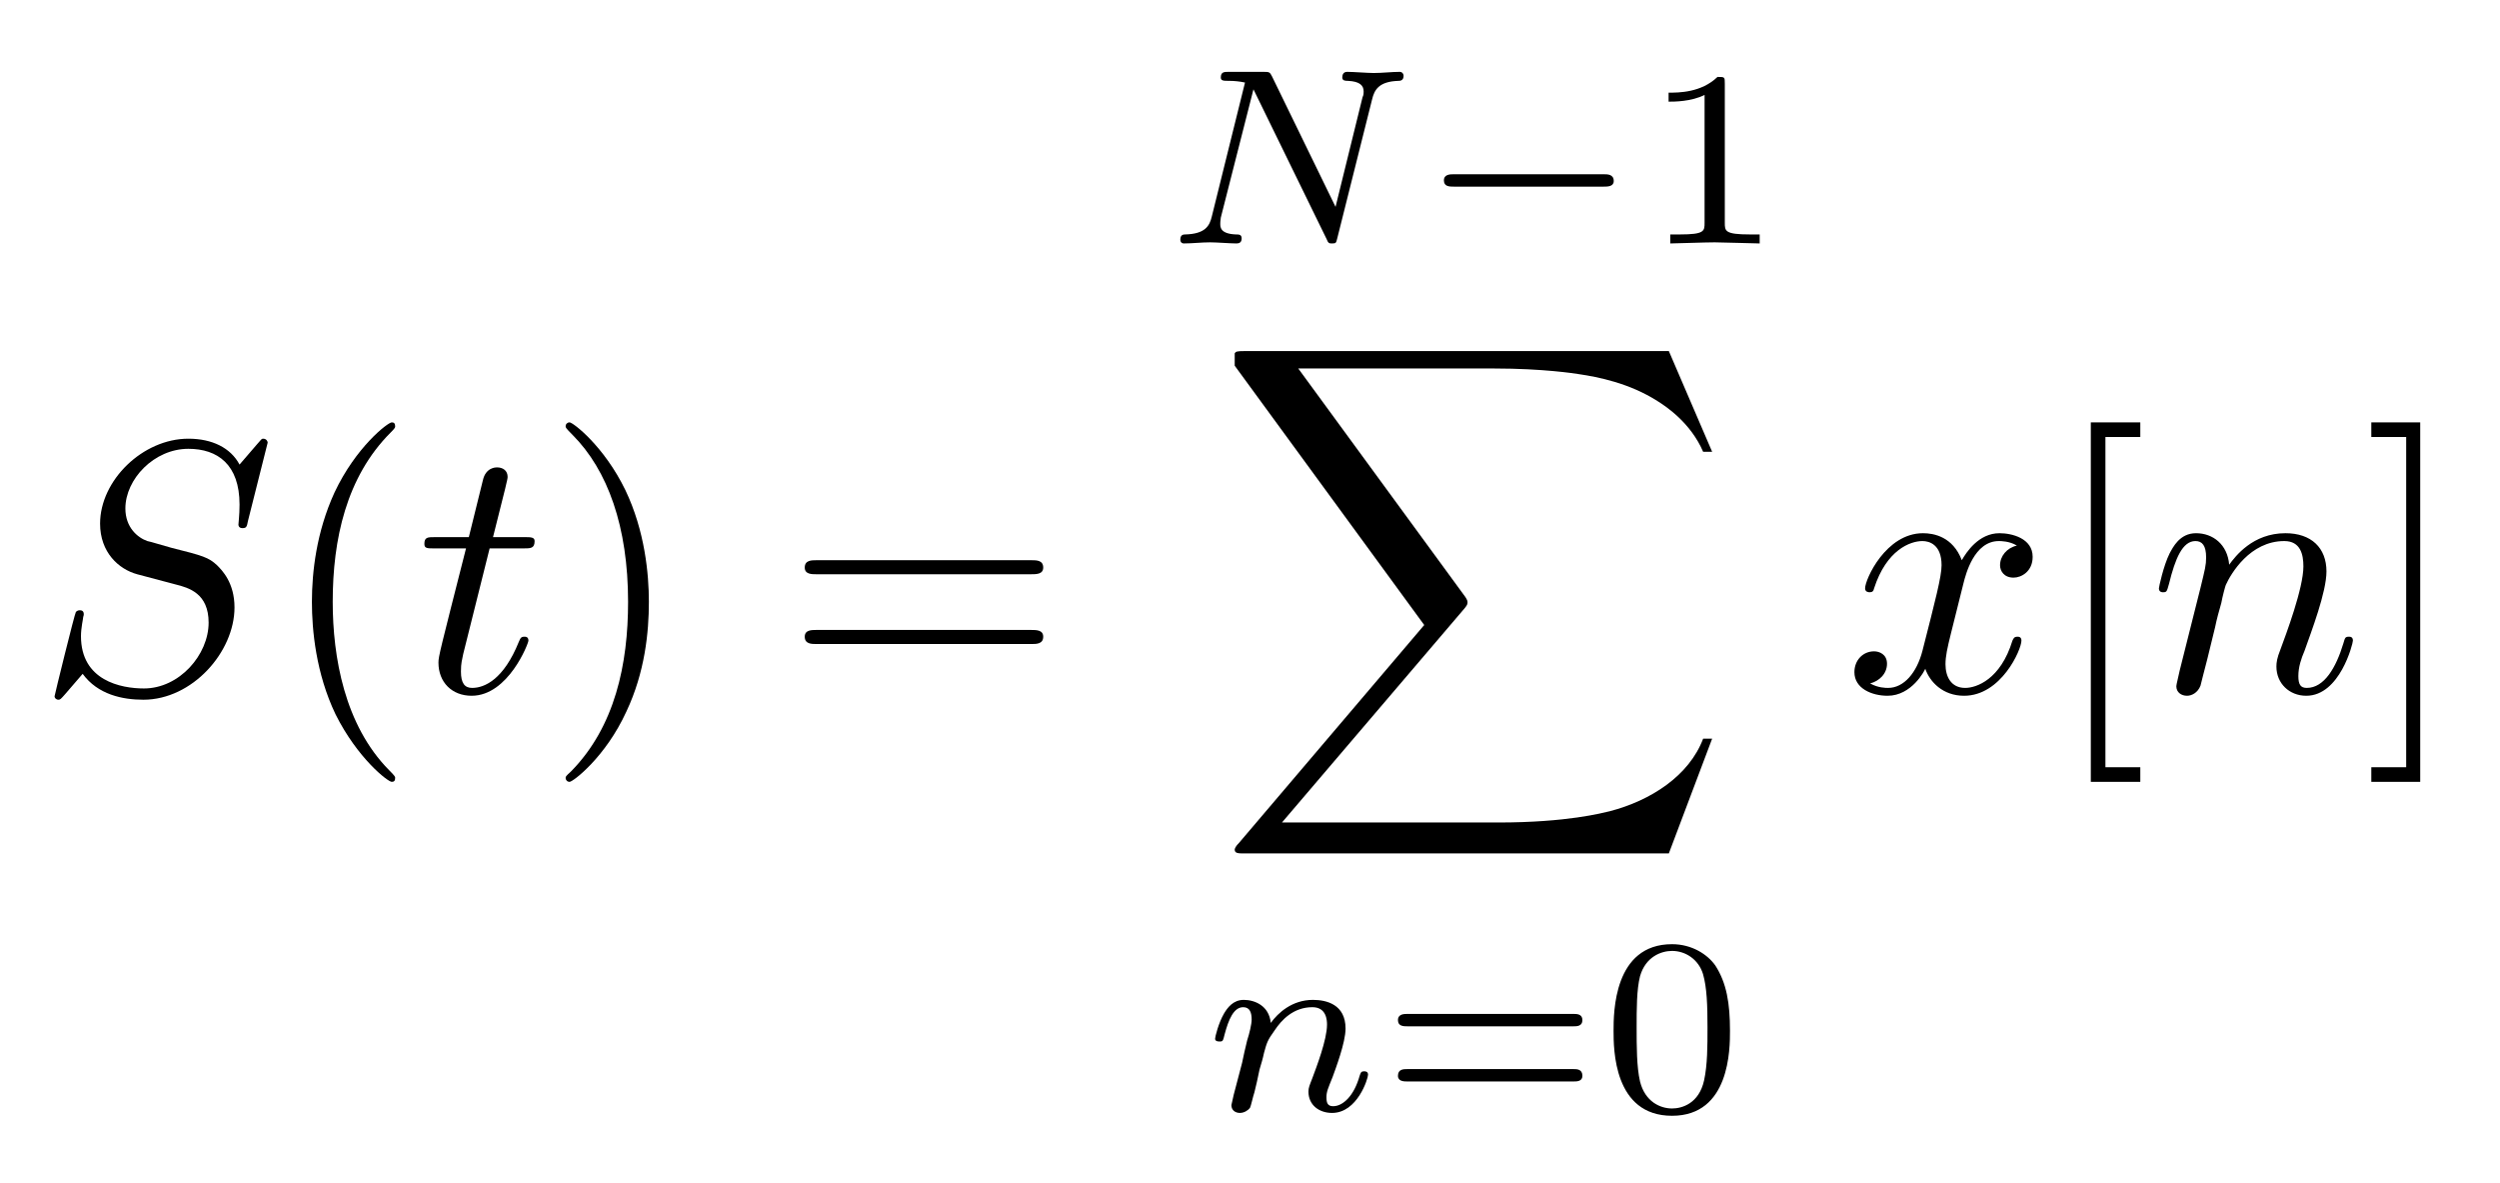
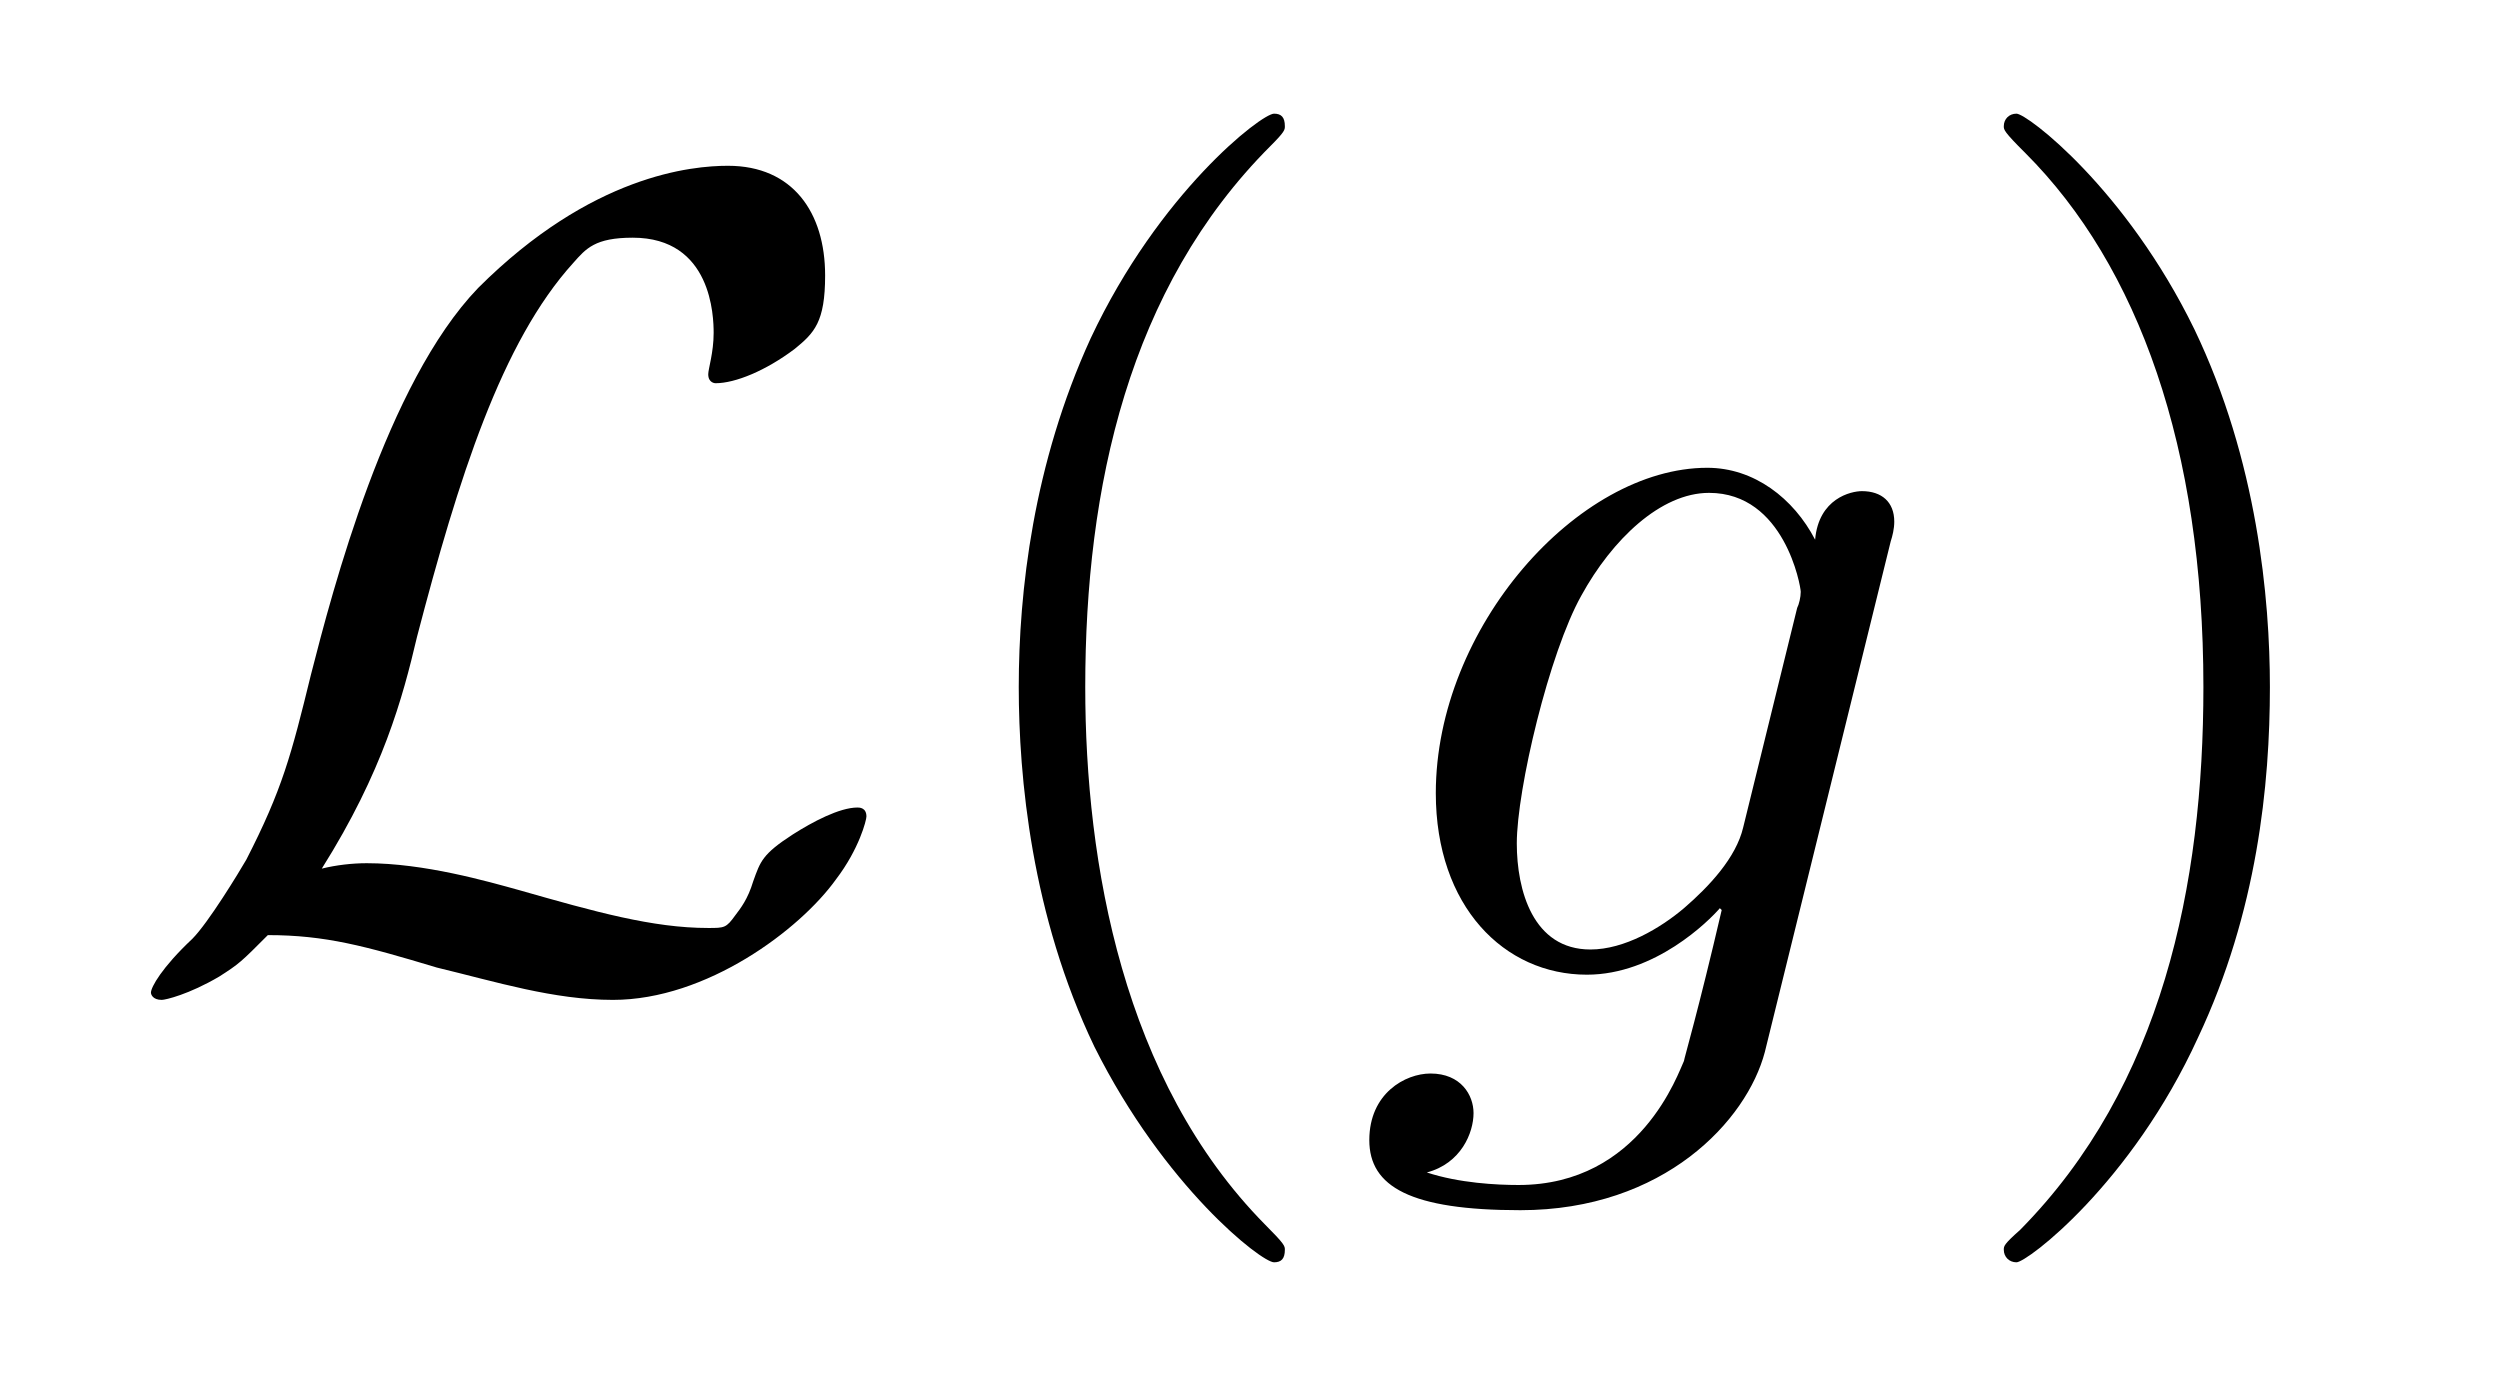
- <svg xmlns="http://www.w3.org/2000/svg" xmlns:xlink="http://www.w3.org/1999/xlink" viewBox="0 0 69.438 32.846" version="1.2">
+ <svg xmlns="http://www.w3.org/2000/svg" xmlns:xlink="http://www.w3.org/1999/xlink" viewBox="0 0 21.73 11.963" version="1.2">
  <defs>
    <g>
      <symbol overflow="visible" id="glyph0-0">
        <path style="stroke:none;" d="" />
      </symbol>
      <symbol overflow="visible" id="glyph0-1">
-         <path style="stroke:none;" d="M 6.438 -6.922 C 6.438 -6.953 6.406 -7.031 6.312 -7.031 C 6.266 -7.031 6.266 -7.016 6.141 -6.875 L 5.656 -6.312 C 5.406 -6.781 4.891 -7.031 4.234 -7.031 C 2.969 -7.031 1.781 -5.875 1.781 -4.672 C 1.781 -3.875 2.297 -3.406 2.812 -3.266 L 3.875 -2.984 C 4.25 -2.891 4.797 -2.734 4.797 -1.922 C 4.797 -1.031 3.984 -0.094 3 -0.094 C 2.359 -0.094 1.25 -0.312 1.25 -1.547 C 1.25 -1.781 1.312 -2.031 1.312 -2.078 C 1.328 -2.125 1.328 -2.141 1.328 -2.156 C 1.328 -2.25 1.266 -2.266 1.219 -2.266 C 1.172 -2.266 1.141 -2.25 1.109 -2.219 C 1.078 -2.188 0.516 0.094 0.516 0.125 C 0.516 0.172 0.562 0.219 0.625 0.219 C 0.672 0.219 0.688 0.203 0.812 0.062 L 1.297 -0.5 C 1.719 0.078 2.406 0.219 2.984 0.219 C 4.344 0.219 5.516 -1.109 5.516 -2.344 C 5.516 -3.031 5.172 -3.375 5.031 -3.516 C 4.797 -3.734 4.641 -3.781 3.766 -4 C 3.531 -4.062 3.188 -4.172 3.094 -4.188 C 2.828 -4.281 2.484 -4.562 2.484 -5.094 C 2.484 -5.906 3.281 -6.75 4.234 -6.75 C 5.047 -6.75 5.656 -6.312 5.656 -5.203 C 5.656 -4.891 5.625 -4.703 5.625 -4.641 C 5.625 -4.641 5.625 -4.547 5.734 -4.547 C 5.844 -4.547 5.859 -4.578 5.891 -4.75 Z M 6.438 -6.922 " />
-       </symbol>
-       <symbol overflow="visible" id="glyph0-2">
-         <path style="stroke:none;" d="M 2.047 -3.984 L 2.984 -3.984 C 3.188 -3.984 3.297 -3.984 3.297 -4.188 C 3.297 -4.297 3.188 -4.297 3.016 -4.297 L 2.141 -4.297 C 2.5 -5.719 2.547 -5.906 2.547 -5.969 C 2.547 -6.141 2.422 -6.234 2.25 -6.234 C 2.219 -6.234 1.938 -6.234 1.859 -5.875 L 1.469 -4.297 L 0.531 -4.297 C 0.328 -4.297 0.234 -4.297 0.234 -4.109 C 0.234 -3.984 0.312 -3.984 0.516 -3.984 L 1.391 -3.984 C 0.672 -1.156 0.625 -0.984 0.625 -0.812 C 0.625 -0.266 1 0.109 1.547 0.109 C 2.562 0.109 3.125 -1.344 3.125 -1.422 C 3.125 -1.531 3.047 -1.531 3.016 -1.531 C 2.922 -1.531 2.906 -1.5 2.859 -1.391 C 2.438 -0.344 1.906 -0.109 1.562 -0.109 C 1.359 -0.109 1.25 -0.234 1.25 -0.562 C 1.25 -0.812 1.281 -0.875 1.312 -1.047 Z M 2.047 -3.984 " />
-       </symbol>
-       <symbol overflow="visible" id="glyph0-3">
-         <path style="stroke:none;" d="M 3.328 -3.016 C 3.391 -3.266 3.625 -4.188 4.312 -4.188 C 4.359 -4.188 4.609 -4.188 4.812 -4.062 C 4.531 -4 4.344 -3.766 4.344 -3.516 C 4.344 -3.359 4.453 -3.172 4.719 -3.172 C 4.938 -3.172 5.25 -3.344 5.25 -3.75 C 5.25 -4.266 4.672 -4.406 4.328 -4.406 C 3.75 -4.406 3.406 -3.875 3.281 -3.656 C 3.031 -4.312 2.5 -4.406 2.203 -4.406 C 1.172 -4.406 0.594 -3.125 0.594 -2.875 C 0.594 -2.766 0.703 -2.766 0.719 -2.766 C 0.797 -2.766 0.828 -2.797 0.844 -2.875 C 1.188 -3.938 1.844 -4.188 2.188 -4.188 C 2.375 -4.188 2.719 -4.094 2.719 -3.516 C 2.719 -3.203 2.547 -2.547 2.188 -1.141 C 2.031 -0.531 1.672 -0.109 1.234 -0.109 C 1.172 -0.109 0.953 -0.109 0.734 -0.234 C 0.984 -0.297 1.203 -0.5 1.203 -0.781 C 1.203 -1.047 0.984 -1.125 0.844 -1.125 C 0.531 -1.125 0.297 -0.875 0.297 -0.547 C 0.297 -0.094 0.781 0.109 1.219 0.109 C 1.891 0.109 2.25 -0.594 2.266 -0.641 C 2.391 -0.281 2.75 0.109 3.344 0.109 C 4.375 0.109 4.938 -1.172 4.938 -1.422 C 4.938 -1.531 4.859 -1.531 4.828 -1.531 C 4.734 -1.531 4.719 -1.484 4.688 -1.422 C 4.359 -0.344 3.688 -0.109 3.375 -0.109 C 2.984 -0.109 2.828 -0.422 2.828 -0.766 C 2.828 -0.984 2.875 -1.203 2.984 -1.641 Z M 3.328 -3.016 " />
-       </symbol>
-       <symbol overflow="visible" id="glyph0-4">
-         <path style="stroke:none;" d="M 0.875 -0.594 C 0.844 -0.438 0.781 -0.203 0.781 -0.156 C 0.781 0.016 0.922 0.109 1.078 0.109 C 1.203 0.109 1.375 0.031 1.453 -0.172 C 1.453 -0.188 1.578 -0.656 1.641 -0.906 L 1.859 -1.797 C 1.906 -2.031 1.969 -2.25 2.031 -2.469 C 2.062 -2.641 2.141 -2.938 2.156 -2.969 C 2.297 -3.281 2.828 -4.188 3.781 -4.188 C 4.234 -4.188 4.312 -3.812 4.312 -3.484 C 4.312 -2.875 3.828 -1.594 3.672 -1.172 C 3.578 -0.938 3.562 -0.812 3.562 -0.703 C 3.562 -0.234 3.922 0.109 4.391 0.109 C 5.328 0.109 5.688 -1.344 5.688 -1.422 C 5.688 -1.531 5.609 -1.531 5.578 -1.531 C 5.469 -1.531 5.469 -1.5 5.422 -1.344 C 5.219 -0.672 4.891 -0.109 4.406 -0.109 C 4.234 -0.109 4.172 -0.203 4.172 -0.438 C 4.172 -0.688 4.25 -0.922 4.344 -1.141 C 4.531 -1.672 4.953 -2.766 4.953 -3.344 C 4.953 -4 4.531 -4.406 3.812 -4.406 C 2.906 -4.406 2.422 -3.766 2.25 -3.531 C 2.203 -4.094 1.797 -4.406 1.328 -4.406 C 0.875 -4.406 0.688 -4.016 0.594 -3.844 C 0.422 -3.5 0.297 -2.906 0.297 -2.875 C 0.297 -2.766 0.391 -2.766 0.406 -2.766 C 0.516 -2.766 0.516 -2.781 0.578 -3 C 0.75 -3.703 0.953 -4.188 1.312 -4.188 C 1.5 -4.188 1.609 -4.062 1.609 -3.734 C 1.609 -3.516 1.578 -3.406 1.453 -2.891 Z M 0.875 -0.594 " />
+         <path style="stroke:none;" d="M 1.797 -0.922 C 2.328 -1.766 2.5 -2.406 2.625 -2.938 C 2.984 -4.312 3.359 -5.5 3.984 -6.188 C 4.094 -6.312 4.172 -6.406 4.5 -6.406 C 5.188 -6.406 5.203 -5.719 5.203 -5.578 C 5.203 -5.406 5.156 -5.266 5.156 -5.219 C 5.156 -5.141 5.219 -5.141 5.219 -5.141 C 5.391 -5.141 5.656 -5.25 5.906 -5.438 C 6.078 -5.578 6.172 -5.672 6.172 -6.078 C 6.172 -6.625 5.891 -7.031 5.328 -7.031 C 5.016 -7.031 4.141 -6.953 3.156 -5.969 C 2.359 -5.141 1.891 -3.344 1.703 -2.609 C 1.531 -1.906 1.453 -1.609 1.141 -1 C 1.078 -0.891 0.812 -0.453 0.672 -0.312 C 0.406 -0.062 0.312 0.109 0.312 0.156 C 0.312 0.172 0.328 0.219 0.406 0.219 C 0.438 0.219 0.641 0.172 0.906 0.016 C 1.078 -0.094 1.094 -0.109 1.328 -0.344 C 1.828 -0.344 2.172 -0.25 2.797 -0.062 C 3.312 0.062 3.812 0.219 4.328 0.219 C 5.141 0.219 5.953 -0.391 6.266 -0.828 C 6.469 -1.094 6.531 -1.344 6.531 -1.375 C 6.531 -1.453 6.469 -1.453 6.453 -1.453 C 6.297 -1.453 6.062 -1.328 5.891 -1.219 C 5.625 -1.047 5.609 -0.984 5.547 -0.812 C 5.5 -0.656 5.438 -0.578 5.391 -0.516 C 5.312 -0.406 5.297 -0.406 5.156 -0.406 C 4.672 -0.406 4.172 -0.547 3.516 -0.734 C 3.234 -0.812 2.688 -0.969 2.188 -0.969 C 2.062 -0.969 1.922 -0.953 1.797 -0.922 Z M 1.797 -0.922 " />
      </symbol>
      <symbol overflow="visible" id="glyph1-0">
        <path style="stroke:none;" d="" />
      </symbol>
      <symbol overflow="visible" id="glyph1-1">
        <path style="stroke:none;" d="M 3.297 2.391 C 3.297 2.359 3.297 2.344 3.125 2.172 C 1.891 0.922 1.562 -0.969 1.562 -2.5 C 1.562 -4.234 1.938 -5.969 3.172 -7.203 C 3.297 -7.328 3.297 -7.344 3.297 -7.375 C 3.297 -7.453 3.266 -7.484 3.203 -7.484 C 3.094 -7.484 2.203 -6.797 1.609 -5.531 C 1.109 -4.438 0.984 -3.328 0.984 -2.5 C 0.984 -1.719 1.094 -0.516 1.641 0.625 C 2.25 1.844 3.094 2.5 3.203 2.5 C 3.266 2.5 3.297 2.469 3.297 2.391 Z M 3.297 2.391 " />
      </symbol>
      <symbol overflow="visible" id="glyph1-2">
        <path style="stroke:none;" d="M 2.875 -2.5 C 2.875 -3.266 2.766 -4.469 2.219 -5.609 C 1.625 -6.828 0.766 -7.484 0.672 -7.484 C 0.609 -7.484 0.562 -7.438 0.562 -7.375 C 0.562 -7.344 0.562 -7.328 0.75 -7.141 C 1.734 -6.156 2.297 -4.578 2.297 -2.5 C 2.297 -0.781 1.938 0.969 0.703 2.219 C 0.562 2.344 0.562 2.359 0.562 2.391 C 0.562 2.453 0.609 2.5 0.672 2.5 C 0.766 2.5 1.672 1.812 2.25 0.547 C 2.766 -0.547 2.875 -1.656 2.875 -2.5 Z M 2.875 -2.5 " />
      </symbol>
-       <symbol overflow="visible" id="glyph1-3">
-         <path style="stroke:none;" d="M 6.844 -3.266 C 7 -3.266 7.188 -3.266 7.188 -3.453 C 7.188 -3.656 7 -3.656 6.859 -3.656 L 0.891 -3.656 C 0.75 -3.656 0.562 -3.656 0.562 -3.453 C 0.562 -3.266 0.75 -3.266 0.891 -3.266 Z M 6.859 -1.328 C 7 -1.328 7.188 -1.328 7.188 -1.531 C 7.188 -1.719 7 -1.719 6.844 -1.719 L 0.891 -1.719 C 0.75 -1.719 0.562 -1.719 0.562 -1.531 C 0.562 -1.328 0.75 -1.328 0.891 -1.328 Z M 6.859 -1.328 " />
-       </symbol>
-       <symbol overflow="visible" id="glyph1-4">
-         <path style="stroke:none;" d="M 2.547 2.5 L 2.547 2.094 L 1.578 2.094 L 1.578 -7.078 L 2.547 -7.078 L 2.547 -7.484 L 1.172 -7.484 L 1.172 2.5 Z M 2.547 2.5 " />
-       </symbol>
-       <symbol overflow="visible" id="glyph1-5">
-         <path style="stroke:none;" d="M 1.578 -7.484 L 0.219 -7.484 L 0.219 -7.078 L 1.188 -7.078 L 1.188 2.094 L 0.219 2.094 L 0.219 2.5 L 1.578 2.5 Z M 1.578 -7.484 " />
-       </symbol>
      <symbol overflow="visible" id="glyph2-0">
        <path style="stroke:none;" d="" />
      </symbol>
      <symbol overflow="visible" id="glyph2-1">
-         <path style="stroke:none;" d="M 5.812 -4 C 5.875 -4.266 6 -4.5 6.547 -4.516 C 6.578 -4.516 6.688 -4.516 6.688 -4.656 C 6.688 -4.703 6.656 -4.766 6.578 -4.766 C 6.359 -4.766 6.094 -4.734 5.859 -4.734 C 5.688 -4.734 5.297 -4.766 5.125 -4.766 C 5.094 -4.766 4.984 -4.766 4.984 -4.609 C 4.984 -4.516 5.078 -4.516 5.141 -4.516 C 5.469 -4.5 5.578 -4.391 5.578 -4.219 C 5.578 -4.172 5.578 -4.125 5.547 -4.062 L 4.797 -1.016 L 3.031 -4.641 C 2.969 -4.766 2.953 -4.766 2.781 -4.766 L 1.828 -4.766 C 1.703 -4.766 1.609 -4.766 1.609 -4.609 C 1.609 -4.516 1.688 -4.516 1.844 -4.516 C 1.984 -4.516 2.141 -4.5 2.281 -4.469 L 1.359 -0.75 C 1.297 -0.484 1.172 -0.266 0.625 -0.25 C 0.578 -0.25 0.484 -0.25 0.484 -0.109 C 0.484 -0.031 0.531 0 0.578 0 C 0.812 0 1.078 -0.031 1.312 -0.031 C 1.484 -0.031 1.875 0 2.047 0 C 2.125 0 2.188 -0.031 2.188 -0.141 C 2.188 -0.25 2.109 -0.25 2.031 -0.25 C 1.594 -0.266 1.594 -0.453 1.594 -0.547 C 1.594 -0.578 1.594 -0.609 1.609 -0.719 L 2.516 -4.281 L 4.547 -0.125 C 4.594 0 4.625 0 4.703 0 C 4.812 0 4.812 -0.016 4.844 -0.141 Z M 5.812 -4 " />
-       </symbol>
-       <symbol overflow="visible" id="glyph2-2">
-         <path style="stroke:none;" d="M 0.844 -0.438 C 0.828 -0.344 0.781 -0.172 0.781 -0.156 C 0.781 0 0.906 0.062 1.016 0.062 C 1.141 0.062 1.25 -0.016 1.297 -0.078 C 1.328 -0.141 1.375 -0.375 1.422 -0.516 C 1.453 -0.641 1.531 -0.969 1.562 -1.141 C 1.609 -1.297 1.656 -1.453 1.688 -1.609 C 1.766 -1.891 1.781 -1.953 1.984 -2.234 C 2.172 -2.516 2.5 -2.875 3.031 -2.875 C 3.422 -2.875 3.438 -2.516 3.438 -2.391 C 3.438 -1.969 3.141 -1.203 3.031 -0.906 C 2.953 -0.703 2.922 -0.641 2.922 -0.531 C 2.922 -0.156 3.219 0.062 3.578 0.062 C 4.281 0.062 4.578 -0.891 4.578 -1 C 4.578 -1.094 4.5 -1.094 4.469 -1.094 C 4.375 -1.094 4.375 -1.047 4.344 -0.969 C 4.188 -0.406 3.875 -0.125 3.609 -0.125 C 3.453 -0.125 3.422 -0.219 3.422 -0.375 C 3.422 -0.531 3.469 -0.625 3.594 -0.938 C 3.672 -1.156 3.953 -1.891 3.953 -2.281 C 3.953 -2.953 3.422 -3.078 3.047 -3.078 C 2.469 -3.078 2.078 -2.719 1.875 -2.438 C 1.828 -2.922 1.422 -3.078 1.125 -3.078 C 0.828 -3.078 0.672 -2.859 0.578 -2.703 C 0.422 -2.438 0.328 -2.047 0.328 -2 C 0.328 -1.922 0.422 -1.922 0.453 -1.922 C 0.547 -1.922 0.547 -1.938 0.594 -2.125 C 0.703 -2.531 0.844 -2.875 1.109 -2.875 C 1.297 -2.875 1.344 -2.719 1.344 -2.531 C 1.344 -2.406 1.281 -2.141 1.219 -1.953 C 1.172 -1.766 1.109 -1.484 1.078 -1.328 Z M 0.844 -0.438 " />
-       </symbol>
-       <symbol overflow="visible" id="glyph3-0">
-         <path style="stroke:none;" d="" />
-       </symbol>
-       <symbol overflow="visible" id="glyph3-1">
-         <path style="stroke:none;" d="M 5.188 -1.578 C 5.297 -1.578 5.469 -1.578 5.469 -1.734 C 5.469 -1.922 5.297 -1.922 5.188 -1.922 L 1.031 -1.922 C 0.922 -1.922 0.75 -1.922 0.75 -1.75 C 0.75 -1.578 0.906 -1.578 1.031 -1.578 Z M 5.188 -1.578 " />
-       </symbol>
-       <symbol overflow="visible" id="glyph4-0">
-         <path style="stroke:none;" d="" />
-       </symbol>
-       <symbol overflow="visible" id="glyph4-1">
-         <path style="stroke:none;" d="M 2.328 -4.438 C 2.328 -4.625 2.328 -4.625 2.125 -4.625 C 1.672 -4.188 1.047 -4.188 0.766 -4.188 L 0.766 -3.938 C 0.922 -3.938 1.391 -3.938 1.766 -4.125 L 1.766 -0.578 C 1.766 -0.344 1.766 -0.25 1.078 -0.25 L 0.812 -0.25 L 0.812 0 C 0.938 0 1.797 -0.031 2.047 -0.031 C 2.266 -0.031 3.141 0 3.297 0 L 3.297 -0.25 L 3.031 -0.25 C 2.328 -0.25 2.328 -0.344 2.328 -0.578 Z M 2.328 -4.438 " />
-       </symbol>
-       <symbol overflow="visible" id="glyph4-2">
-         <path style="stroke:none;" d="M 5.359 -2.344 C 5.453 -2.344 5.609 -2.344 5.609 -2.516 C 5.609 -2.688 5.453 -2.688 5.359 -2.688 L 0.75 -2.688 C 0.656 -2.688 0.484 -2.688 0.484 -2.516 C 0.484 -2.344 0.641 -2.344 0.75 -2.344 Z M 5.359 -0.812 C 5.453 -0.812 5.609 -0.812 5.609 -0.969 C 5.609 -1.156 5.453 -1.156 5.359 -1.156 L 0.75 -1.156 C 0.641 -1.156 0.484 -1.156 0.484 -0.969 C 0.484 -0.812 0.656 -0.812 0.75 -0.812 Z M 5.359 -0.812 " />
-       </symbol>
-       <symbol overflow="visible" id="glyph4-3">
-         <path style="stroke:none;" d="M 3.594 -2.219 C 3.594 -2.984 3.5 -3.547 3.188 -4.031 C 2.969 -4.344 2.531 -4.625 1.984 -4.625 C 0.359 -4.625 0.359 -2.719 0.359 -2.219 C 0.359 -1.719 0.359 0.141 1.984 0.141 C 3.594 0.141 3.594 -1.719 3.594 -2.219 Z M 1.984 -0.062 C 1.656 -0.062 1.234 -0.25 1.094 -0.812 C 1 -1.219 1 -1.797 1 -2.312 C 1 -2.828 1 -3.359 1.094 -3.734 C 1.25 -4.281 1.688 -4.438 1.984 -4.438 C 2.359 -4.438 2.719 -4.203 2.844 -3.797 C 2.953 -3.422 2.969 -2.922 2.969 -2.312 C 2.969 -1.797 2.969 -1.281 2.875 -0.844 C 2.734 -0.203 2.266 -0.062 1.984 -0.062 Z M 1.984 -0.062 " />
-       </symbol>
-       <symbol overflow="visible" id="glyph5-0">
-         <path style="stroke:none;" d="" />
-       </symbol>
-       <symbol overflow="visible" id="glyph5-1">
-         <path style="stroke:none;" d="M 12.625 13.953 L 13.828 10.766 L 13.578 10.766 C 13.188 11.797 12.125 12.484 10.984 12.781 C 10.781 12.828 9.797 13.094 7.891 13.094 L 1.875 13.094 L 6.953 7.141 C 7.016 7.062 7.031 7.031 7.031 6.984 C 7.031 6.953 7.031 6.922 6.969 6.828 L 2.328 0.484 L 7.781 0.484 C 9.125 0.484 10.031 0.625 10.125 0.641 C 10.656 0.719 11.531 0.891 12.312 1.391 C 12.562 1.547 13.234 2 13.578 2.797 L 13.828 2.797 L 12.625 0 L 0.844 0 C 0.609 0 0.594 0.016 0.562 0.062 C 0.562 0.094 0.562 0.297 0.562 0.406 L 5.828 7.609 L 0.672 13.672 C 0.562 13.781 0.562 13.844 0.562 13.844 C 0.562 13.953 0.656 13.953 0.844 13.953 Z M 12.625 13.953 " />
+         <path style="stroke:none;" d="M 4.688 -3.766 C 4.703 -3.812 4.719 -3.875 4.719 -3.938 C 4.719 -4.109 4.609 -4.203 4.438 -4.203 C 4.344 -4.203 4.062 -4.141 4.031 -3.781 C 3.844 -4.141 3.5 -4.406 3.094 -4.406 C 1.969 -4.406 0.734 -3.016 0.734 -1.578 C 0.734 -0.594 1.328 0 2.047 0 C 2.641 0 3.109 -0.469 3.203 -0.578 L 3.219 -0.562 C 3.016 0.312 2.891 0.734 2.891 0.75 C 2.844 0.844 2.516 1.828 1.453 1.828 C 1.266 1.828 0.938 1.812 0.656 1.719 C 0.953 1.641 1.062 1.375 1.062 1.203 C 1.062 1.047 0.953 0.859 0.688 0.859 C 0.469 0.859 0.156 1.031 0.156 1.438 C 0.156 1.844 0.516 2.047 1.469 2.047 C 2.719 2.047 3.438 1.266 3.594 0.672 Z M 3.406 -1.281 C 3.344 -1.016 3.109 -0.766 2.891 -0.578 C 2.688 -0.406 2.375 -0.219 2.078 -0.219 C 1.578 -0.219 1.438 -0.734 1.438 -1.141 C 1.438 -1.609 1.719 -2.797 2 -3.297 C 2.266 -3.781 2.688 -4.188 3.109 -4.188 C 3.766 -4.188 3.906 -3.375 3.906 -3.328 C 3.906 -3.281 3.891 -3.219 3.875 -3.188 Z M 3.406 -1.281 " />
      </symbol>
    </g>
  </defs>
  <g id="surface1">
    <g style="fill:rgb(0%,0%,0%);fill-opacity:1;">
-       <use xlink:href="#glyph0-1" x="1" y="19.216" />
+       <use xlink:href="#glyph0-1" x="1" y="8.472" />
    </g>
    <g style="fill:rgb(0%,0%,0%);fill-opacity:1;">
-       <use xlink:href="#glyph1-1" x="7.683" y="19.216" />
+       <use xlink:href="#glyph1-1" x="7.871" y="8.472" />
    </g>
    <g style="fill:rgb(0%,0%,0%);fill-opacity:1;">
-       <use xlink:href="#glyph0-2" x="11.558" y="19.216" />
+       <use xlink:href="#glyph2-1" x="11.746" y="8.472" />
    </g>
    <g style="fill:rgb(0%,0%,0%);fill-opacity:1;">
-       <use xlink:href="#glyph1-2" x="15.155" y="19.216" />
-     </g>
-     <g style="fill:rgb(0%,0%,0%);fill-opacity:1;">
-       <use xlink:href="#glyph1-3" x="21.799" y="19.216" />
-     </g>
-     <g style="fill:rgb(0%,0%,0%);fill-opacity:1;">
-       <use xlink:href="#glyph2-1" x="32.313" y="6.762" />
-     </g>
-     <g style="fill:rgb(0%,0%,0%);fill-opacity:1;">
-       <use xlink:href="#glyph3-1" x="39.371" y="6.762" />
-     </g>
-     <g style="fill:rgb(0%,0%,0%);fill-opacity:1;">
-       <use xlink:href="#glyph4-1" x="45.598" y="6.762" />
-     </g>
-     <g style="fill:rgb(0%,0%,0%);fill-opacity:1;">
-       <use xlink:href="#glyph5-1" x="33.746" y="9.751" />
-     </g>
-     <g style="fill:rgb(0%,0%,0%);fill-opacity:1;">
-       <use xlink:href="#glyph2-2" x="33.435" y="30.85" />
-     </g>
-     <g style="fill:rgb(0%,0%,0%);fill-opacity:1;">
-       <use xlink:href="#glyph4-2" x="38.36" y="30.85" />
-       <use xlink:href="#glyph4-3" x="44.476" y="30.85" />
-     </g>
-     <g style="fill:rgb(0%,0%,0%);fill-opacity:1;">
-       <use xlink:href="#glyph0-3" x="51.23" y="19.216" />
-     </g>
-     <g style="fill:rgb(0%,0%,0%);fill-opacity:1;">
-       <use xlink:href="#glyph1-4" x="56.924" y="19.216" />
-     </g>
-     <g style="fill:rgb(0%,0%,0%);fill-opacity:1;">
-       <use xlink:href="#glyph0-4" x="59.691" y="19.216" />
-     </g>
-     <g style="fill:rgb(0%,0%,0%);fill-opacity:1;">
-       <use xlink:href="#glyph1-5" x="65.671" y="19.216" />
+       <use xlink:href="#glyph1-2" x="16.855" y="8.472" />
    </g>
  </g>
</svg>
